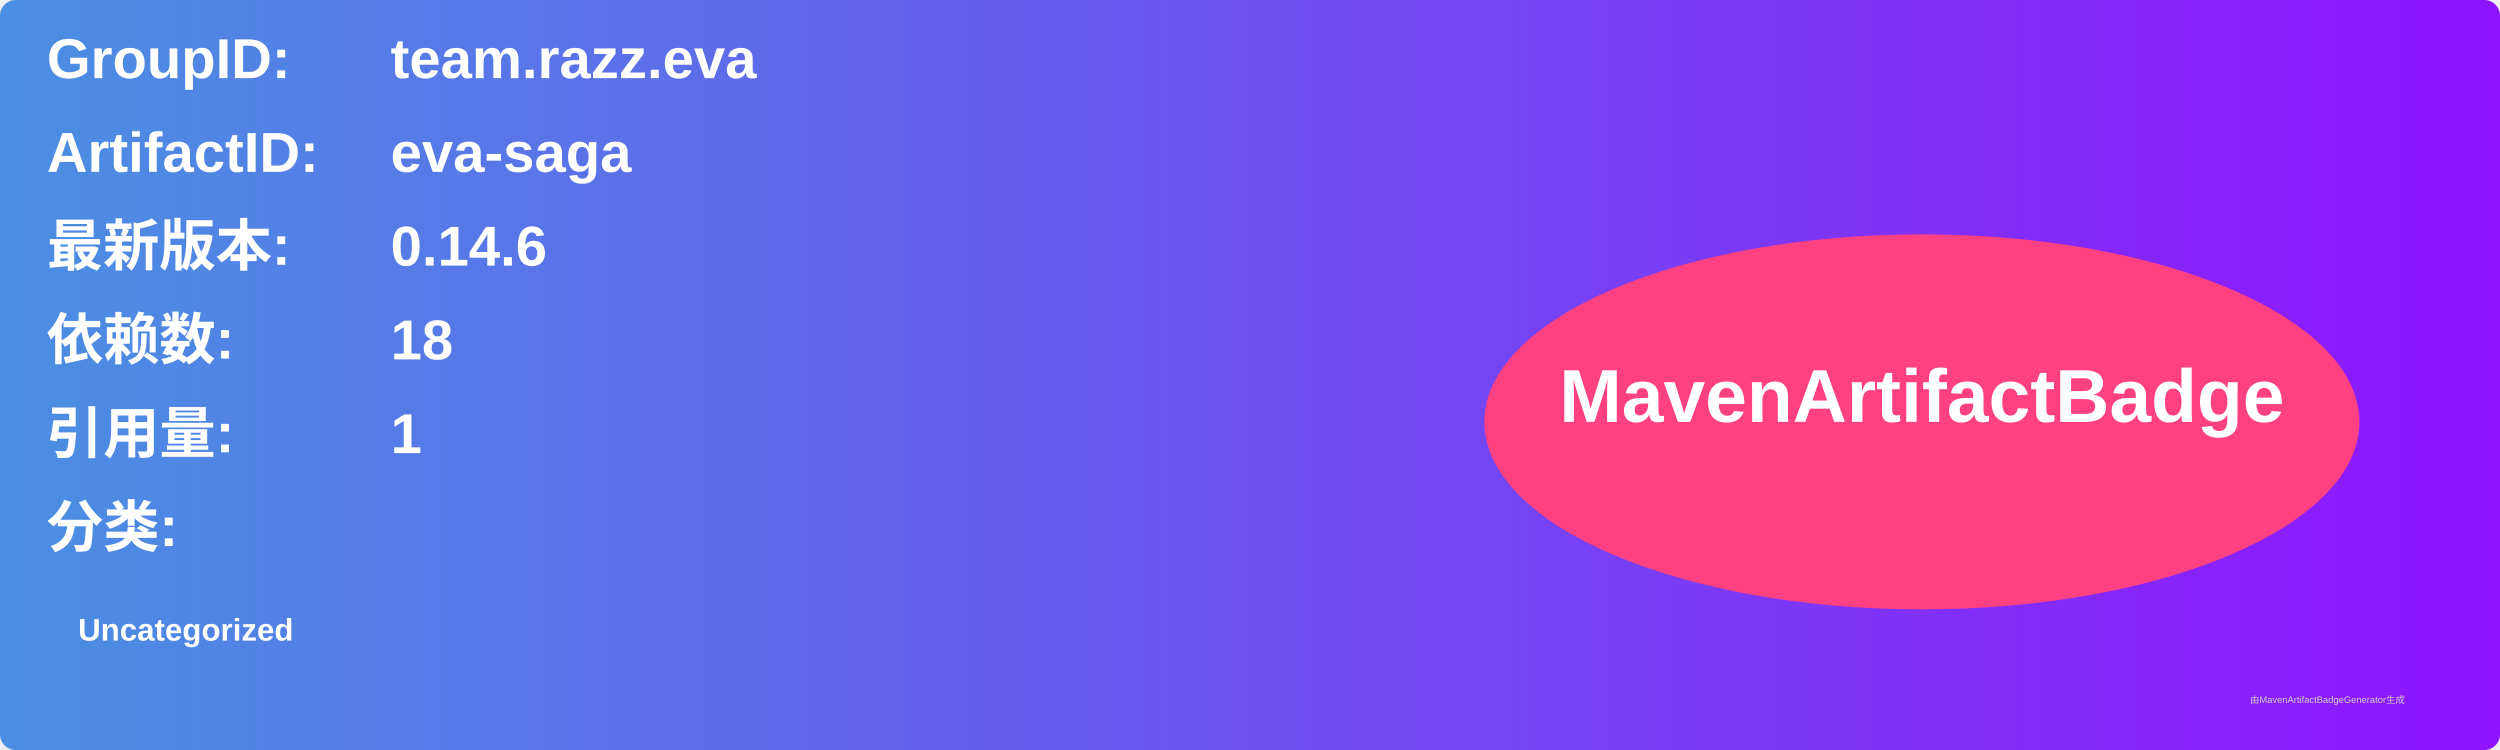
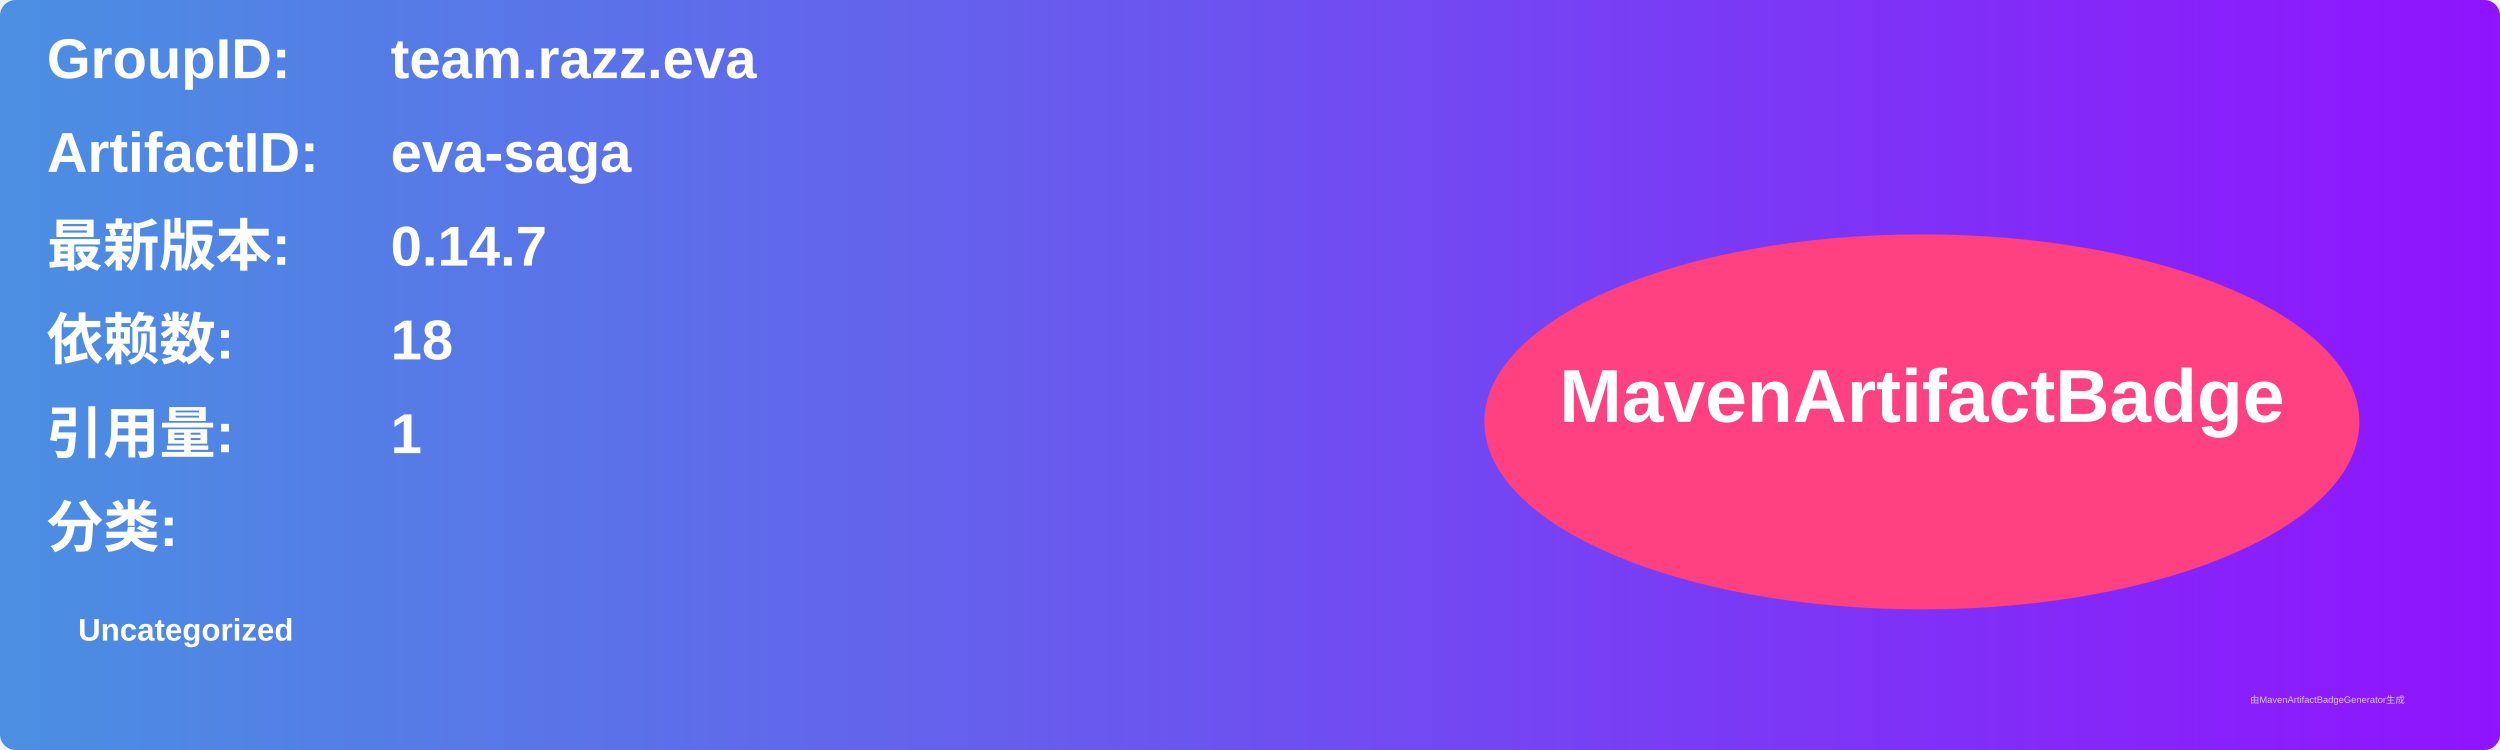
<svg xmlns="http://www.w3.org/2000/svg" width="800" height="240" viewBox="0 0 800 240">
  <linearGradient id="grad" x1="0%" y1="0%" x2="100%" y2="0%">
    <stop offset="0%" stop-color="#4a90e2" />
    <stop offset="100%" stop-color="#9013fe" />
  </linearGradient>
  <rect width="100%" height="100%" rx="5" ry="5" fill="url(#grad)" />
  <g transform="translate(15, 15)">
    <text x="0" y="10" font-family="Arial" font-size="18" fill="white" font-weight="bold" width="260">GroupID:</text>
    <text x="110" y="10" font-family="Arial" font-size="18" fill="white" font-weight="bold" width="460">team.razz.eva</text>
    <text x="0" y="40" font-family="Arial" font-size="18" fill="white" font-weight="bold" width="260">ArtifactID:</text>
    <text x="110" y="40" font-family="Arial" font-size="18" fill="white" font-weight="bold" width="460">eva-saga</text>
    <text x="0" y="70" font-family="Arial" font-size="18" fill="white" font-weight="bold">最新版本:</text>
    <text x="110" y="70" font-family="Arial" font-size="18" fill="white" font-weight="bold">
-       <tspan font-weight="bold">0.14.6</tspan>
+       <tspan font-weight="bold">0.14.7</tspan>
    </text>
    <text x="0" y="100" font-family="Arial" font-size="18" fill="white" font-weight="bold">依赖数: </text>
    <text x="110" y="100" font-family="Arial" font-size="18" fill="white">
      <tspan font-weight="bold">18</tspan>
    </text>
    <text x="0" y="130" font-family="Arial" font-size="18" fill="white" font-weight="bold">引用量: </text>
    <text x="110" y="130" font-family="Arial" font-size="18" fill="white">
      <tspan font-weight="bold">1</tspan>
    </text>
    <text x="0" y="160" font-family="Arial" font-size="18" fill="white" font-weight="bold">分类:</text>
    <text x="10" y="190" font-family="Arial" font-size="10" fill="white">
      <tspan font-weight="bold">Uncategorized</tspan>
    </text>
    <ellipse cx="600" cy="120" rx="140" ry="60" fill="#ff4081" />
    <text x="600" y="120" text-anchor="middle" font-family="Arial" font-size="24" fill="white" font-weight="bold">MavenArtifactBadge</text>
  </g>
  <text x="720" y="225" font-family="Arial" font-size="3" fill="#d0d0d0">由MavenArtifactBadgeGenerator生成</text>
</svg>
